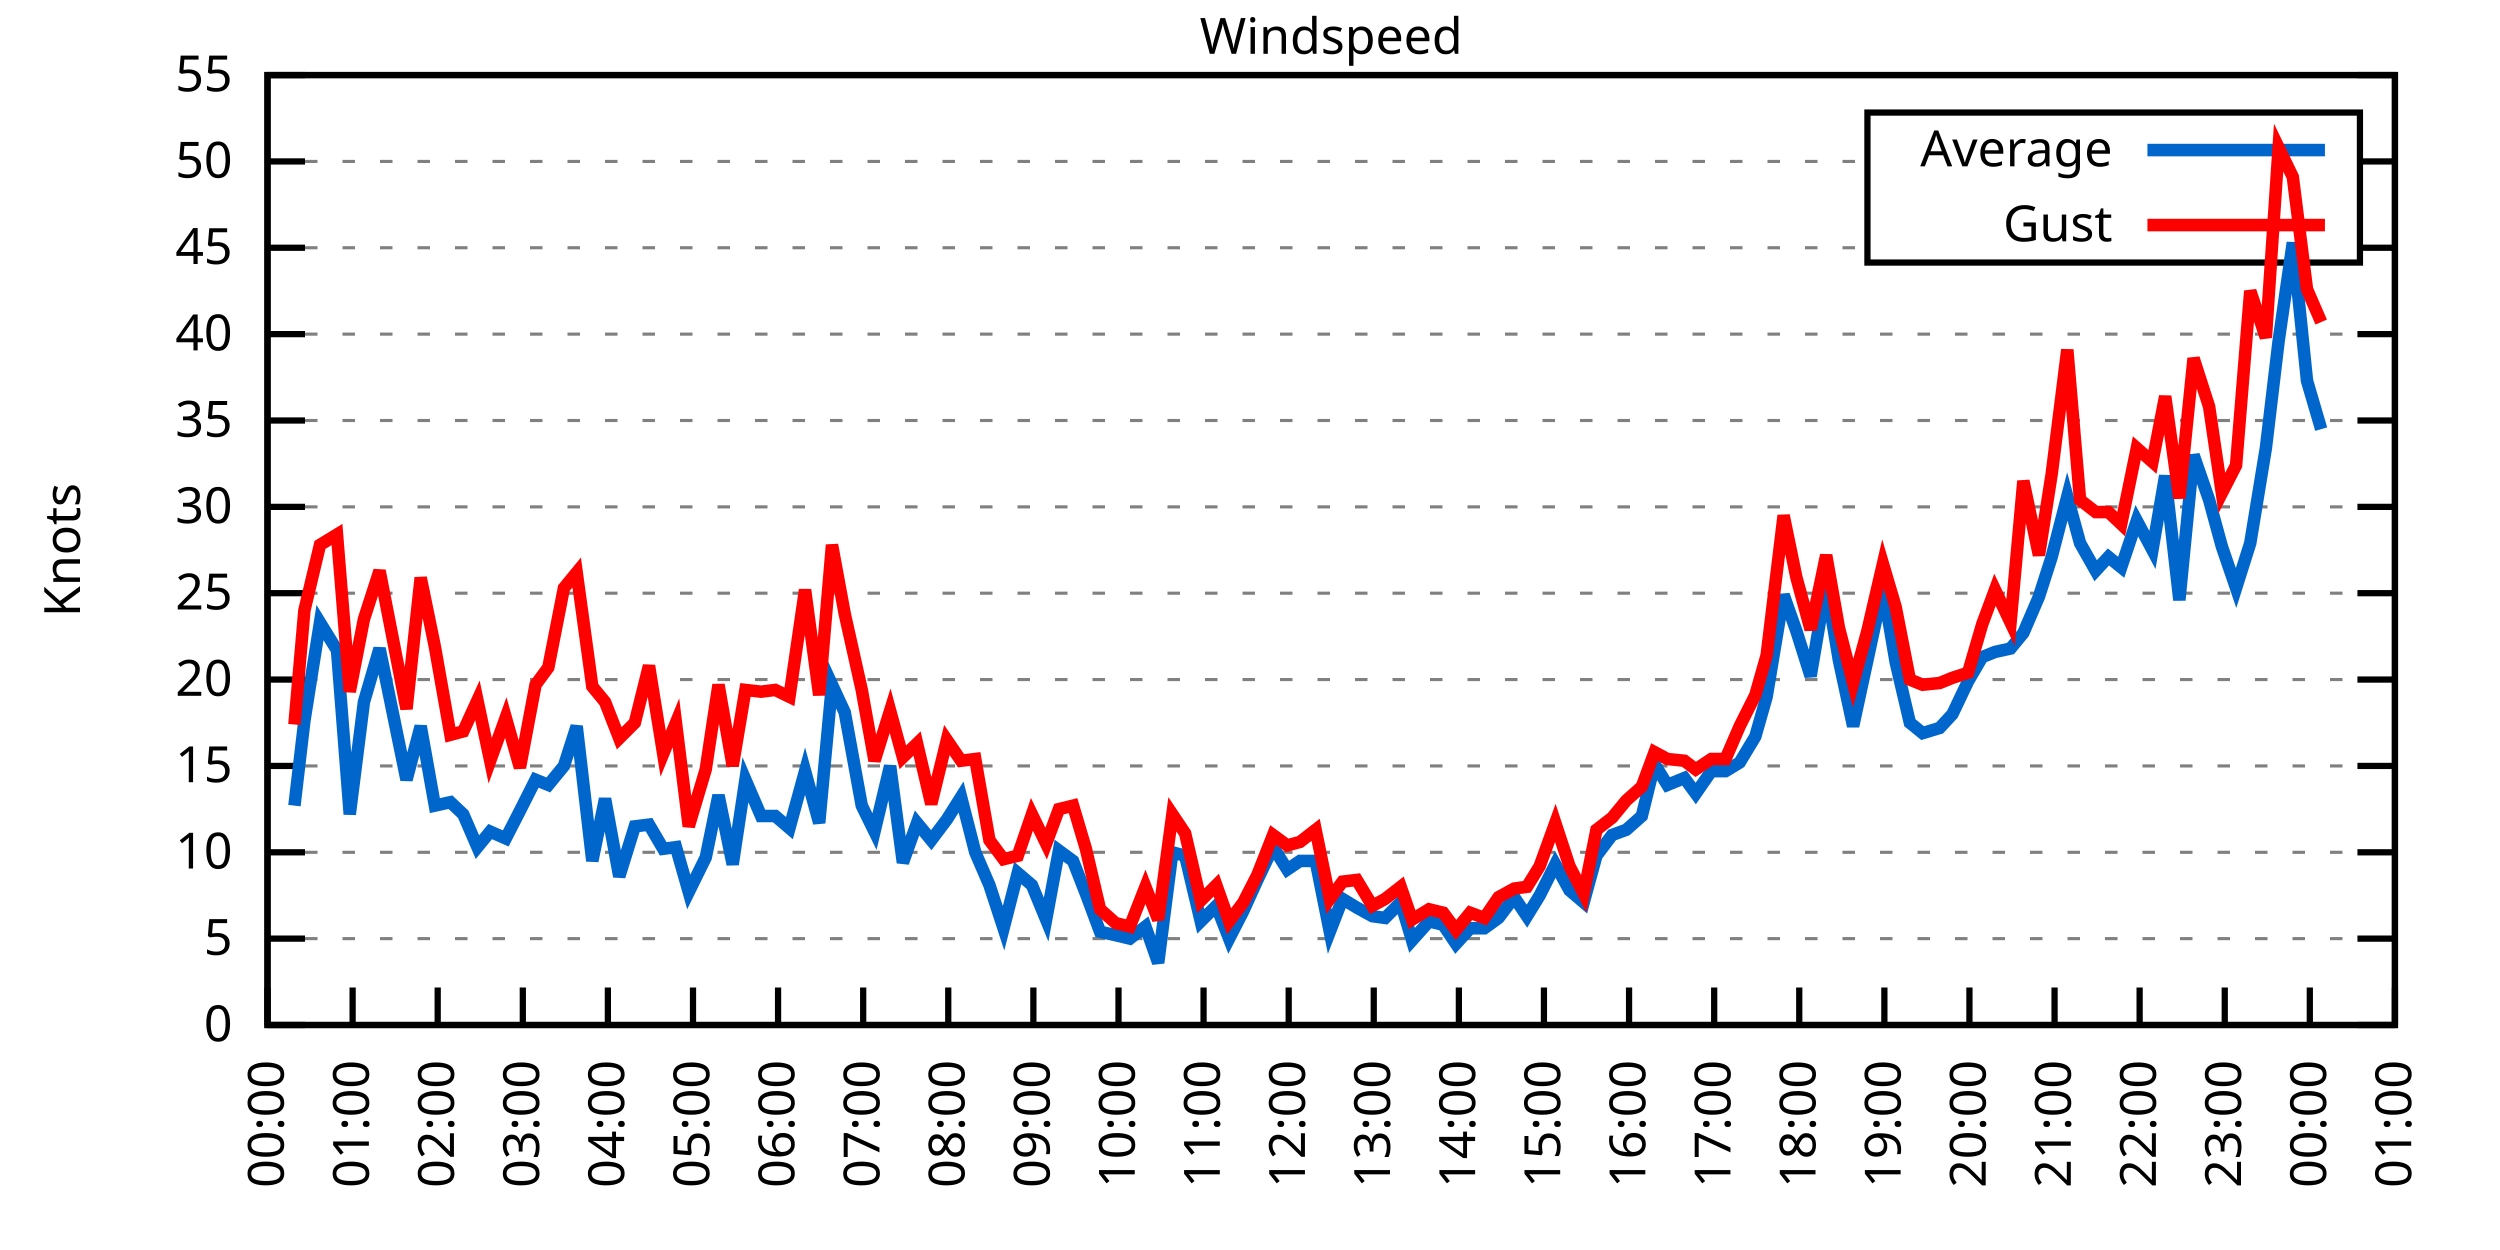
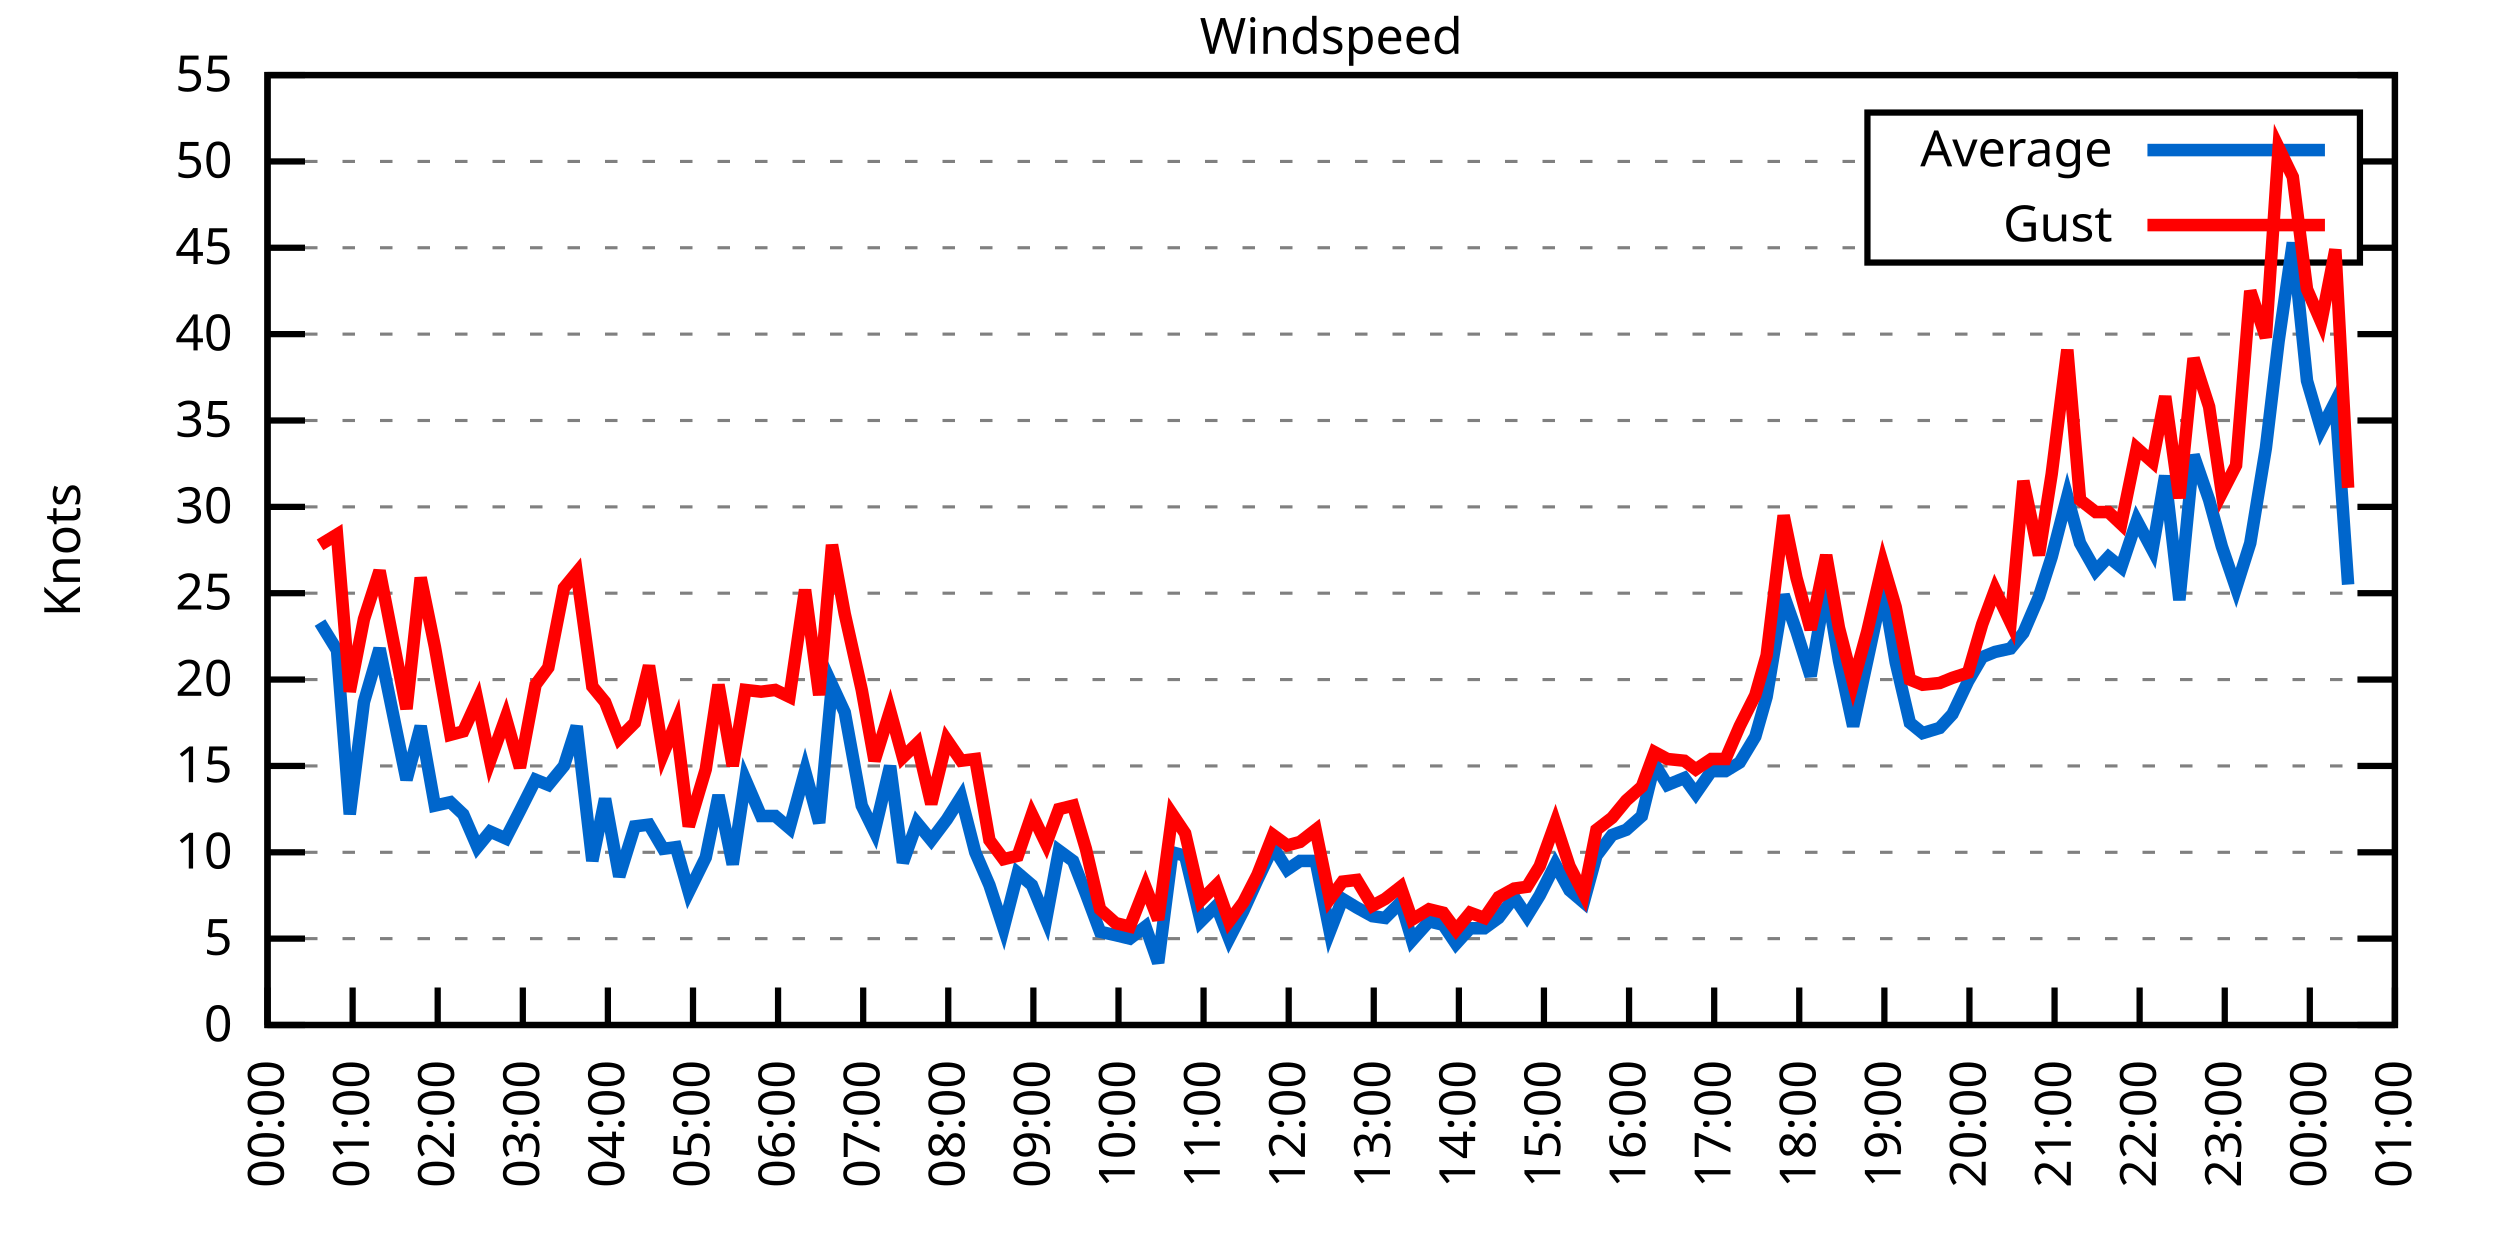
<svg xmlns="http://www.w3.org/2000/svg" xmlns:xlink="http://www.w3.org/1999/xlink" width="400" height="200" viewBox="0 0 400 200">
  <g id="gnuplot_canvas">
    <rect x="0" y="0" width="400" height="200" fill="none" />
    <defs>
      <circle id="gpDot" r="0.5" stroke-width="0.5" stroke="currentColor" />
      <path id="gpPt0" stroke-width="0.333" stroke="currentColor" d="M-1,0 h2 M0,-1 v2" />
      <path id="gpPt1" stroke-width="0.333" stroke="currentColor" d="M-1,-1 L1,1 M1,-1 L-1,1" />
      <path id="gpPt2" stroke-width="0.333" stroke="currentColor" d="M-1,0 L1,0 M0,-1 L0,1 M-1,-1 L1,1 M-1,1 L1,-1" />
      <rect id="gpPt3" stroke-width="0.333" stroke="currentColor" x="-1" y="-1" width="2" height="2" />
      <rect id="gpPt4" stroke-width="0.333" stroke="currentColor" fill="currentColor" x="-1" y="-1" width="2" height="2" />
      <circle id="gpPt5" stroke-width="0.333" stroke="currentColor" cx="0" cy="0" r="1" />
      <use xlink:href="#gpPt5" id="gpPt6" fill="currentColor" stroke="none" />
      <path id="gpPt7" stroke-width="0.333" stroke="currentColor" d="M0,-1.33 L-1.33,0.67 L1.33,0.67 z" />
      <use xlink:href="#gpPt7" id="gpPt8" fill="currentColor" stroke="none" />
      <use xlink:href="#gpPt7" id="gpPt9" stroke="currentColor" transform="rotate(180)" />
      <use xlink:href="#gpPt9" id="gpPt10" fill="currentColor" stroke="none" />
      <use xlink:href="#gpPt3" id="gpPt11" stroke="currentColor" transform="rotate(45)" />
      <use xlink:href="#gpPt11" id="gpPt12" fill="currentColor" stroke="none" />
      <path id="gpPt13" stroke-width="0.333" stroke="currentColor" d="M0,1.330 L1.265,0.411 L0.782,-1.067 L-0.782,-1.076 L-1.265,0.411 z" />
      <use xlink:href="#gpPt13" id="gpPt14" fill="currentColor" stroke="none" />
      <filter id="textbox" filterUnits="objectBoundingBox" x="0" y="0" height="1" width="1">
        <feFlood flood-color="white" flood-opacity="1" result="bgnd" />
        <feComposite in="SourceGraphic" in2="bgnd" operator="atop" />
      </filter>
      <filter id="greybox" filterUnits="objectBoundingBox" x="0" y="0" height="1" width="1">
        <feFlood flood-color="lightgrey" flood-opacity="1" result="grey" />
        <feComposite in="SourceGraphic" in2="grey" operator="atop" />
      </filter>
    </defs>
    <g fill="none" color="white" stroke="currentColor" stroke-width="1.00" stroke-linecap="butt" stroke-linejoin="miter">
</g>
    <g fill="none" color="black" stroke="currentColor" stroke-width="1.00" stroke-linecap="butt" stroke-linejoin="miter">
      <g stroke="none" shape-rendering="crispEdges">
        <polygon fill="rgb(255, 255, 255)" points="42.80,164.00 383.18,164.00 383.18,12.02 42.80,12.02 " />
      </g>
    </g>
    <g fill="none" color="black" stroke="currentColor" stroke-width="1.00" stroke-linecap="butt" stroke-linejoin="miter">
</g>
    <g fill="none" color="black" stroke="black" stroke-width="0.50" stroke-linecap="butt" stroke-linejoin="miter">
</g>
    <g fill="none" color="gray" stroke="currentColor" stroke-width="0.50" stroke-linecap="butt" stroke-linejoin="miter">
      <path stroke="gray" stroke-dasharray="2,4" class="gridline" d="M42.80,164.00 L383.19,164.00  " />
    </g>
    <g fill="none" color="gray" stroke="gray" stroke-width="1.00" stroke-linecap="butt" stroke-linejoin="miter">
</g>
    <g fill="none" color="black" stroke="currentColor" stroke-width="1.00" stroke-linecap="butt" stroke-linejoin="miter">
      <path stroke="black" d="M42.80,164.00 L48.80,164.00 M383.19,164.00 L377.19,164.00  " />
      <g transform="translate(37.20,166.60)" stroke="none" fill="black" font-family="Sans" font-size="8.00" text-anchor="end">
        <text>
          <tspan font-family="Sans"> 0</tspan>
        </text>
      </g>
    </g>
    <g fill="none" color="black" stroke="currentColor" stroke-width="1.00" stroke-linecap="butt" stroke-linejoin="miter">
</g>
    <g fill="none" color="black" stroke="black" stroke-width="0.50" stroke-linecap="butt" stroke-linejoin="miter">
</g>
    <g fill="none" color="gray" stroke="currentColor" stroke-width="0.50" stroke-linecap="butt" stroke-linejoin="miter">
      <path stroke="gray" stroke-dasharray="2,4" class="gridline" d="M42.80,150.18 L383.19,150.18  " />
    </g>
    <g fill="none" color="gray" stroke="gray" stroke-width="1.00" stroke-linecap="butt" stroke-linejoin="miter">
</g>
    <g fill="none" color="black" stroke="currentColor" stroke-width="1.00" stroke-linecap="butt" stroke-linejoin="miter">
      <path stroke="black" d="M42.80,150.18 L48.80,150.18 M383.19,150.18 L377.19,150.18  " />
      <g transform="translate(37.20,152.78)" stroke="none" fill="black" font-family="Sans" font-size="8.00" text-anchor="end">
        <text>
          <tspan font-family="Sans"> 5</tspan>
        </text>
      </g>
    </g>
    <g fill="none" color="black" stroke="currentColor" stroke-width="1.00" stroke-linecap="butt" stroke-linejoin="miter">
</g>
    <g fill="none" color="black" stroke="black" stroke-width="0.50" stroke-linecap="butt" stroke-linejoin="miter">
</g>
    <g fill="none" color="gray" stroke="currentColor" stroke-width="0.50" stroke-linecap="butt" stroke-linejoin="miter">
      <path stroke="gray" stroke-dasharray="2,4" class="gridline" d="M42.80,136.37 L383.19,136.37  " />
    </g>
    <g fill="none" color="gray" stroke="gray" stroke-width="1.00" stroke-linecap="butt" stroke-linejoin="miter">
</g>
    <g fill="none" color="black" stroke="currentColor" stroke-width="1.00" stroke-linecap="butt" stroke-linejoin="miter">
      <path stroke="black" d="M42.80,136.37 L48.80,136.37 M383.19,136.37 L377.19,136.37  " />
      <g transform="translate(37.20,138.97)" stroke="none" fill="black" font-family="Sans" font-size="8.00" text-anchor="end">
        <text>
          <tspan font-family="Sans"> 10</tspan>
        </text>
      </g>
    </g>
    <g fill="none" color="black" stroke="currentColor" stroke-width="1.00" stroke-linecap="butt" stroke-linejoin="miter">
</g>
    <g fill="none" color="black" stroke="black" stroke-width="0.50" stroke-linecap="butt" stroke-linejoin="miter">
</g>
    <g fill="none" color="gray" stroke="currentColor" stroke-width="0.50" stroke-linecap="butt" stroke-linejoin="miter">
      <path stroke="gray" stroke-dasharray="2,4" class="gridline" d="M42.80,122.55 L383.19,122.55  " />
    </g>
    <g fill="none" color="gray" stroke="gray" stroke-width="1.00" stroke-linecap="butt" stroke-linejoin="miter">
</g>
    <g fill="none" color="black" stroke="currentColor" stroke-width="1.00" stroke-linecap="butt" stroke-linejoin="miter">
      <path stroke="black" d="M42.80,122.55 L48.80,122.55 M383.19,122.55 L377.19,122.55  " />
      <g transform="translate(37.20,125.15)" stroke="none" fill="black" font-family="Sans" font-size="8.00" text-anchor="end">
        <text>
          <tspan font-family="Sans"> 15</tspan>
        </text>
      </g>
    </g>
    <g fill="none" color="black" stroke="currentColor" stroke-width="1.00" stroke-linecap="butt" stroke-linejoin="miter">
</g>
    <g fill="none" color="black" stroke="black" stroke-width="0.50" stroke-linecap="butt" stroke-linejoin="miter">
</g>
    <g fill="none" color="gray" stroke="currentColor" stroke-width="0.50" stroke-linecap="butt" stroke-linejoin="miter">
      <path stroke="gray" stroke-dasharray="2,4" class="gridline" d="M42.80,108.73 L383.19,108.73  " />
    </g>
    <g fill="none" color="gray" stroke="gray" stroke-width="1.00" stroke-linecap="butt" stroke-linejoin="miter">
</g>
    <g fill="none" color="black" stroke="currentColor" stroke-width="1.00" stroke-linecap="butt" stroke-linejoin="miter">
      <path stroke="black" d="M42.80,108.73 L48.80,108.73 M383.19,108.73 L377.19,108.73  " />
      <g transform="translate(37.20,111.33)" stroke="none" fill="black" font-family="Sans" font-size="8.00" text-anchor="end">
        <text>
          <tspan font-family="Sans"> 20</tspan>
        </text>
      </g>
    </g>
    <g fill="none" color="black" stroke="currentColor" stroke-width="1.00" stroke-linecap="butt" stroke-linejoin="miter">
</g>
    <g fill="none" color="black" stroke="black" stroke-width="0.50" stroke-linecap="butt" stroke-linejoin="miter">
</g>
    <g fill="none" color="gray" stroke="currentColor" stroke-width="0.50" stroke-linecap="butt" stroke-linejoin="miter">
      <path stroke="gray" stroke-dasharray="2,4" class="gridline" d="M42.80,94.91 L383.19,94.91  " />
    </g>
    <g fill="none" color="gray" stroke="gray" stroke-width="1.00" stroke-linecap="butt" stroke-linejoin="miter">
</g>
    <g fill="none" color="black" stroke="currentColor" stroke-width="1.00" stroke-linecap="butt" stroke-linejoin="miter">
      <path stroke="black" d="M42.80,94.91 L48.80,94.91 M383.19,94.91 L377.19,94.91  " />
      <g transform="translate(37.20,97.51)" stroke="none" fill="black" font-family="Sans" font-size="8.00" text-anchor="end">
        <text>
          <tspan font-family="Sans"> 25</tspan>
        </text>
      </g>
    </g>
    <g fill="none" color="black" stroke="currentColor" stroke-width="1.00" stroke-linecap="butt" stroke-linejoin="miter">
</g>
    <g fill="none" color="black" stroke="black" stroke-width="0.50" stroke-linecap="butt" stroke-linejoin="miter">
</g>
    <g fill="none" color="gray" stroke="currentColor" stroke-width="0.50" stroke-linecap="butt" stroke-linejoin="miter">
      <path stroke="gray" stroke-dasharray="2,4" class="gridline" d="M42.80,81.10 L383.19,81.10  " />
    </g>
    <g fill="none" color="gray" stroke="gray" stroke-width="1.00" stroke-linecap="butt" stroke-linejoin="miter">
</g>
    <g fill="none" color="black" stroke="currentColor" stroke-width="1.00" stroke-linecap="butt" stroke-linejoin="miter">
      <path stroke="black" d="M42.80,81.10 L48.80,81.10 M383.19,81.10 L377.19,81.10  " />
      <g transform="translate(37.20,83.70)" stroke="none" fill="black" font-family="Sans" font-size="8.00" text-anchor="end">
        <text>
          <tspan font-family="Sans"> 30</tspan>
        </text>
      </g>
    </g>
    <g fill="none" color="black" stroke="currentColor" stroke-width="1.00" stroke-linecap="butt" stroke-linejoin="miter">
</g>
    <g fill="none" color="black" stroke="black" stroke-width="0.50" stroke-linecap="butt" stroke-linejoin="miter">
</g>
    <g fill="none" color="gray" stroke="currentColor" stroke-width="0.50" stroke-linecap="butt" stroke-linejoin="miter">
      <path stroke="gray" stroke-dasharray="2,4" class="gridline" d="M42.80,67.28 L383.19,67.28  " />
    </g>
    <g fill="none" color="gray" stroke="gray" stroke-width="1.00" stroke-linecap="butt" stroke-linejoin="miter">
</g>
    <g fill="none" color="black" stroke="currentColor" stroke-width="1.00" stroke-linecap="butt" stroke-linejoin="miter">
      <path stroke="black" d="M42.80,67.28 L48.80,67.28 M383.19,67.28 L377.19,67.28  " />
      <g transform="translate(37.20,69.88)" stroke="none" fill="black" font-family="Sans" font-size="8.00" text-anchor="end">
        <text>
          <tspan font-family="Sans"> 35</tspan>
        </text>
      </g>
    </g>
    <g fill="none" color="black" stroke="currentColor" stroke-width="1.00" stroke-linecap="butt" stroke-linejoin="miter">
</g>
    <g fill="none" color="black" stroke="black" stroke-width="0.50" stroke-linecap="butt" stroke-linejoin="miter">
</g>
    <g fill="none" color="gray" stroke="currentColor" stroke-width="0.50" stroke-linecap="butt" stroke-linejoin="miter">
      <path stroke="gray" stroke-dasharray="2,4" class="gridline" d="M42.80,53.46 L383.19,53.46  " />
    </g>
    <g fill="none" color="gray" stroke="gray" stroke-width="1.00" stroke-linecap="butt" stroke-linejoin="miter">
</g>
    <g fill="none" color="black" stroke="currentColor" stroke-width="1.00" stroke-linecap="butt" stroke-linejoin="miter">
      <path stroke="black" d="M42.80,53.46 L48.80,53.46 M383.19,53.46 L377.19,53.46  " />
      <g transform="translate(37.20,56.06)" stroke="none" fill="black" font-family="Sans" font-size="8.00" text-anchor="end">
        <text>
          <tspan font-family="Sans"> 40</tspan>
        </text>
      </g>
    </g>
    <g fill="none" color="black" stroke="currentColor" stroke-width="1.00" stroke-linecap="butt" stroke-linejoin="miter">
</g>
    <g fill="none" color="black" stroke="black" stroke-width="0.50" stroke-linecap="butt" stroke-linejoin="miter">
</g>
    <g fill="none" color="gray" stroke="currentColor" stroke-width="0.50" stroke-linecap="butt" stroke-linejoin="miter">
      <path stroke="gray" stroke-dasharray="2,4" class="gridline" d="M42.80,39.64 L298.79,39.64 M377.59,39.64 L383.19,39.64  " />
    </g>
    <g fill="none" color="gray" stroke="gray" stroke-width="1.00" stroke-linecap="butt" stroke-linejoin="miter">
</g>
    <g fill="none" color="black" stroke="currentColor" stroke-width="1.00" stroke-linecap="butt" stroke-linejoin="miter">
      <path stroke="black" d="M42.80,39.64 L48.80,39.64 M383.19,39.64 L377.19,39.64  " />
      <g transform="translate(37.20,42.24)" stroke="none" fill="black" font-family="Sans" font-size="8.00" text-anchor="end">
        <text>
          <tspan font-family="Sans"> 45</tspan>
        </text>
      </g>
    </g>
    <g fill="none" color="black" stroke="currentColor" stroke-width="1.00" stroke-linecap="butt" stroke-linejoin="miter">
</g>
    <g fill="none" color="black" stroke="black" stroke-width="0.50" stroke-linecap="butt" stroke-linejoin="miter">
</g>
    <g fill="none" color="gray" stroke="currentColor" stroke-width="0.50" stroke-linecap="butt" stroke-linejoin="miter">
      <path stroke="gray" stroke-dasharray="2,4" class="gridline" d="M42.80,25.83 L298.79,25.83 M377.59,25.83 L383.19,25.83  " />
    </g>
    <g fill="none" color="gray" stroke="gray" stroke-width="1.00" stroke-linecap="butt" stroke-linejoin="miter">
</g>
    <g fill="none" color="black" stroke="currentColor" stroke-width="1.00" stroke-linecap="butt" stroke-linejoin="miter">
      <path stroke="black" d="M42.80,25.83 L48.80,25.83 M383.19,25.83 L377.19,25.83  " />
      <g transform="translate(37.20,28.43)" stroke="none" fill="black" font-family="Sans" font-size="8.00" text-anchor="end">
        <text>
          <tspan font-family="Sans"> 50</tspan>
        </text>
      </g>
    </g>
    <g fill="none" color="black" stroke="currentColor" stroke-width="1.00" stroke-linecap="butt" stroke-linejoin="miter">
</g>
    <g fill="none" color="black" stroke="black" stroke-width="0.50" stroke-linecap="butt" stroke-linejoin="miter">
</g>
    <g fill="none" color="gray" stroke="currentColor" stroke-width="0.50" stroke-linecap="butt" stroke-linejoin="miter">
      <path stroke="gray" stroke-dasharray="2,4" class="gridline" d="M42.80,12.01 L383.19,12.01  " />
    </g>
    <g fill="none" color="gray" stroke="gray" stroke-width="1.00" stroke-linecap="butt" stroke-linejoin="miter">
</g>
    <g fill="none" color="black" stroke="currentColor" stroke-width="1.00" stroke-linecap="butt" stroke-linejoin="miter">
      <path stroke="black" d="M42.80,12.01 L48.80,12.01 M383.19,12.01 L377.19,12.01  " />
      <g transform="translate(37.20,14.61)" stroke="none" fill="black" font-family="Sans" font-size="8.00" text-anchor="end">
        <text>
          <tspan font-family="Sans"> 55</tspan>
        </text>
      </g>
    </g>
    <g fill="none" color="black" stroke="currentColor" stroke-width="1.00" stroke-linecap="butt" stroke-linejoin="miter">
      <path stroke="black" d="M42.80,164.00 L42.80,158.00  " />
      <g transform="translate(45.40,169.60) rotate(270.00)" stroke="none" fill="black" font-family="Sans" font-size="8.00" text-anchor="end">
        <text>
          <tspan font-family="Sans">00:00</tspan>
        </text>
      </g>
    </g>
    <g fill="none" color="black" stroke="currentColor" stroke-width="1.00" stroke-linecap="butt" stroke-linejoin="miter">
      <path stroke="black" d="M56.42,164.00 L56.42,158.00  " />
      <g transform="translate(59.02,169.60) rotate(270.00)" stroke="none" fill="black" font-family="Sans" font-size="8.00" text-anchor="end">
        <text>
          <tspan font-family="Sans">01:00</tspan>
        </text>
      </g>
    </g>
    <g fill="none" color="black" stroke="currentColor" stroke-width="1.00" stroke-linecap="butt" stroke-linejoin="miter">
      <path stroke="black" d="M70.03,164.00 L70.03,158.00  " />
      <g transform="translate(72.63,169.60) rotate(270.00)" stroke="none" fill="black" font-family="Sans" font-size="8.00" text-anchor="end">
        <text>
          <tspan font-family="Sans">02:00</tspan>
        </text>
      </g>
    </g>
    <g fill="none" color="black" stroke="currentColor" stroke-width="1.00" stroke-linecap="butt" stroke-linejoin="miter">
      <path stroke="black" d="M83.65,164.00 L83.65,158.00  " />
      <g transform="translate(86.25,169.60) rotate(270.00)" stroke="none" fill="black" font-family="Sans" font-size="8.00" text-anchor="end">
        <text>
          <tspan font-family="Sans">03:00</tspan>
        </text>
      </g>
    </g>
    <g fill="none" color="black" stroke="currentColor" stroke-width="1.00" stroke-linecap="butt" stroke-linejoin="miter">
      <path stroke="black" d="M97.26,164.00 L97.26,158.00  " />
      <g transform="translate(99.86,169.60) rotate(270.00)" stroke="none" fill="black" font-family="Sans" font-size="8.00" text-anchor="end">
        <text>
          <tspan font-family="Sans">04:00</tspan>
        </text>
      </g>
    </g>
    <g fill="none" color="black" stroke="currentColor" stroke-width="1.00" stroke-linecap="butt" stroke-linejoin="miter">
      <path stroke="black" d="M110.88,164.00 L110.88,158.00  " />
      <g transform="translate(113.48,169.60) rotate(270.00)" stroke="none" fill="black" font-family="Sans" font-size="8.00" text-anchor="end">
        <text>
          <tspan font-family="Sans">05:00</tspan>
        </text>
      </g>
    </g>
    <g fill="none" color="black" stroke="currentColor" stroke-width="1.00" stroke-linecap="butt" stroke-linejoin="miter">
      <path stroke="black" d="M124.49,164.00 L124.49,158.00  " />
      <g transform="translate(127.09,169.60) rotate(270.00)" stroke="none" fill="black" font-family="Sans" font-size="8.00" text-anchor="end">
        <text>
          <tspan font-family="Sans">06:00</tspan>
        </text>
      </g>
    </g>
    <g fill="none" color="black" stroke="currentColor" stroke-width="1.00" stroke-linecap="butt" stroke-linejoin="miter">
      <path stroke="black" d="M138.11,164.00 L138.11,158.00  " />
      <g transform="translate(140.71,169.60) rotate(270.00)" stroke="none" fill="black" font-family="Sans" font-size="8.00" text-anchor="end">
        <text>
          <tspan font-family="Sans">07:00</tspan>
        </text>
      </g>
    </g>
    <g fill="none" color="black" stroke="currentColor" stroke-width="1.00" stroke-linecap="butt" stroke-linejoin="miter">
      <path stroke="black" d="M151.72,164.00 L151.72,158.00  " />
      <g transform="translate(154.32,169.60) rotate(270.00)" stroke="none" fill="black" font-family="Sans" font-size="8.00" text-anchor="end">
        <text>
          <tspan font-family="Sans">08:00</tspan>
        </text>
      </g>
    </g>
    <g fill="none" color="black" stroke="currentColor" stroke-width="1.00" stroke-linecap="butt" stroke-linejoin="miter">
      <path stroke="black" d="M165.34,164.00 L165.34,158.00  " />
      <g transform="translate(167.94,169.60) rotate(270.00)" stroke="none" fill="black" font-family="Sans" font-size="8.00" text-anchor="end">
        <text>
          <tspan font-family="Sans">09:00</tspan>
        </text>
      </g>
    </g>
    <g fill="none" color="black" stroke="currentColor" stroke-width="1.00" stroke-linecap="butt" stroke-linejoin="miter">
      <path stroke="black" d="M178.96,164.00 L178.96,158.00  " />
      <g transform="translate(181.56,169.60) rotate(270.00)" stroke="none" fill="black" font-family="Sans" font-size="8.00" text-anchor="end">
        <text>
          <tspan font-family="Sans">10:00</tspan>
        </text>
      </g>
    </g>
    <g fill="none" color="black" stroke="currentColor" stroke-width="1.00" stroke-linecap="butt" stroke-linejoin="miter">
      <path stroke="black" d="M192.57,164.00 L192.57,158.00  " />
      <g transform="translate(195.17,169.60) rotate(270.00)" stroke="none" fill="black" font-family="Sans" font-size="8.00" text-anchor="end">
        <text>
          <tspan font-family="Sans">11:00</tspan>
        </text>
      </g>
    </g>
    <g fill="none" color="black" stroke="currentColor" stroke-width="1.00" stroke-linecap="butt" stroke-linejoin="miter">
      <path stroke="black" d="M206.19,164.00 L206.19,158.00  " />
      <g transform="translate(208.79,169.60) rotate(270.00)" stroke="none" fill="black" font-family="Sans" font-size="8.00" text-anchor="end">
        <text>
          <tspan font-family="Sans">12:00</tspan>
        </text>
      </g>
    </g>
    <g fill="none" color="black" stroke="currentColor" stroke-width="1.00" stroke-linecap="butt" stroke-linejoin="miter">
      <path stroke="black" d="M219.80,164.00 L219.80,158.00  " />
      <g transform="translate(222.40,169.60) rotate(270.00)" stroke="none" fill="black" font-family="Sans" font-size="8.00" text-anchor="end">
        <text>
          <tspan font-family="Sans">13:00</tspan>
        </text>
      </g>
    </g>
    <g fill="none" color="black" stroke="currentColor" stroke-width="1.00" stroke-linecap="butt" stroke-linejoin="miter">
      <path stroke="black" d="M233.42,164.00 L233.42,158.00  " />
      <g transform="translate(236.02,169.60) rotate(270.00)" stroke="none" fill="black" font-family="Sans" font-size="8.00" text-anchor="end">
        <text>
          <tspan font-family="Sans">14:00</tspan>
        </text>
      </g>
    </g>
    <g fill="none" color="black" stroke="currentColor" stroke-width="1.00" stroke-linecap="butt" stroke-linejoin="miter">
      <path stroke="black" d="M247.03,164.00 L247.03,158.00  " />
      <g transform="translate(249.63,169.60) rotate(270.00)" stroke="none" fill="black" font-family="Sans" font-size="8.00" text-anchor="end">
        <text>
          <tspan font-family="Sans">15:00</tspan>
        </text>
      </g>
    </g>
    <g fill="none" color="black" stroke="currentColor" stroke-width="1.00" stroke-linecap="butt" stroke-linejoin="miter">
      <path stroke="black" d="M260.65,164.00 L260.65,158.00  " />
      <g transform="translate(263.25,169.60) rotate(270.00)" stroke="none" fill="black" font-family="Sans" font-size="8.00" text-anchor="end">
        <text>
          <tspan font-family="Sans">16:00</tspan>
        </text>
      </g>
    </g>
    <g fill="none" color="black" stroke="currentColor" stroke-width="1.00" stroke-linecap="butt" stroke-linejoin="miter">
      <path stroke="black" d="M274.27,164.00 L274.27,158.00  " />
      <g transform="translate(276.87,169.60) rotate(270.00)" stroke="none" fill="black" font-family="Sans" font-size="8.00" text-anchor="end">
        <text>
          <tspan font-family="Sans">17:00</tspan>
        </text>
      </g>
    </g>
    <g fill="none" color="black" stroke="currentColor" stroke-width="1.00" stroke-linecap="butt" stroke-linejoin="miter">
      <path stroke="black" d="M287.88,164.00 L287.88,158.00  " />
      <g transform="translate(290.48,169.60) rotate(270.00)" stroke="none" fill="black" font-family="Sans" font-size="8.00" text-anchor="end">
        <text>
          <tspan font-family="Sans">18:00</tspan>
        </text>
      </g>
    </g>
    <g fill="none" color="black" stroke="currentColor" stroke-width="1.00" stroke-linecap="butt" stroke-linejoin="miter">
      <path stroke="black" d="M301.50,164.00 L301.50,158.00  " />
      <g transform="translate(304.10,169.60) rotate(270.00)" stroke="none" fill="black" font-family="Sans" font-size="8.00" text-anchor="end">
        <text>
          <tspan font-family="Sans">19:00</tspan>
        </text>
      </g>
    </g>
    <g fill="none" color="black" stroke="currentColor" stroke-width="1.00" stroke-linecap="butt" stroke-linejoin="miter">
      <path stroke="black" d="M315.11,164.00 L315.11,158.00  " />
      <g transform="translate(317.71,169.60) rotate(270.00)" stroke="none" fill="black" font-family="Sans" font-size="8.00" text-anchor="end">
        <text>
          <tspan font-family="Sans">20:00</tspan>
        </text>
      </g>
    </g>
    <g fill="none" color="black" stroke="currentColor" stroke-width="1.00" stroke-linecap="butt" stroke-linejoin="miter">
      <path stroke="black" d="M328.73,164.00 L328.73,158.00  " />
      <g transform="translate(331.33,169.60) rotate(270.00)" stroke="none" fill="black" font-family="Sans" font-size="8.00" text-anchor="end">
        <text>
          <tspan font-family="Sans">21:00</tspan>
        </text>
      </g>
    </g>
    <g fill="none" color="black" stroke="currentColor" stroke-width="1.00" stroke-linecap="butt" stroke-linejoin="miter">
      <path stroke="black" d="M342.34,164.00 L342.34,158.00  " />
      <g transform="translate(344.94,169.60) rotate(270.00)" stroke="none" fill="black" font-family="Sans" font-size="8.00" text-anchor="end">
        <text>
          <tspan font-family="Sans">22:00</tspan>
        </text>
      </g>
    </g>
    <g fill="none" color="black" stroke="currentColor" stroke-width="1.00" stroke-linecap="butt" stroke-linejoin="miter">
      <path stroke="black" d="M355.96,164.00 L355.96,158.00  " />
      <g transform="translate(358.56,169.60) rotate(270.00)" stroke="none" fill="black" font-family="Sans" font-size="8.00" text-anchor="end">
        <text>
          <tspan font-family="Sans">23:00</tspan>
        </text>
      </g>
    </g>
    <g fill="none" color="black" stroke="currentColor" stroke-width="1.00" stroke-linecap="butt" stroke-linejoin="miter">
      <path stroke="black" d="M369.57,164.00 L369.57,158.00  " />
      <g transform="translate(372.17,169.60) rotate(270.00)" stroke="none" fill="black" font-family="Sans" font-size="8.00" text-anchor="end">
        <text>
          <tspan font-family="Sans">00:00</tspan>
        </text>
      </g>
    </g>
    <g fill="none" color="black" stroke="currentColor" stroke-width="1.00" stroke-linecap="butt" stroke-linejoin="miter">
      <path stroke="black" d="M383.19,164.00 L383.19,158.00  " />
      <g transform="translate(385.79,169.60) rotate(270.00)" stroke="none" fill="black" font-family="Sans" font-size="8.00" text-anchor="end">
        <text>
          <tspan font-family="Sans">01:00</tspan>
        </text>
      </g>
    </g>
    <g fill="none" color="black" stroke="currentColor" stroke-width="1.00" stroke-linecap="butt" stroke-linejoin="miter">
</g>
    <g fill="none" color="black" stroke="currentColor" stroke-width="1.00" stroke-linecap="butt" stroke-linejoin="miter">
      <path stroke="black" d="M42.80,12.01 L42.80,164.00 L383.19,164.00 L383.19,12.01 L42.80,12.01 Z  " />
    </g>
    <g fill="none" color="black" stroke="currentColor" stroke-width="1.00" stroke-linecap="butt" stroke-linejoin="miter">
</g>
    <g fill="none" color="black" stroke="currentColor" stroke-width="1.00" stroke-linecap="butt" stroke-linejoin="miter">
      <path stroke="black" d="M298.79,42.01 L298.79,18.01 L377.59,18.01 L377.59,42.01 L298.79,42.01 Z  " />
    </g>
    <g id="Windspeed_plot_1">
      <g fill="none" color="white" stroke="black" stroke-width="2.00" stroke-linecap="butt" stroke-linejoin="miter">
</g>
      <g fill="none" color="black" stroke="currentColor" stroke-width="2.00" stroke-linecap="butt" stroke-linejoin="miter">
        <g transform="translate(337.99,26.61)" stroke="none" fill="black" font-family="Sans" font-size="8.00" text-anchor="end">
          <text>
            <tspan font-family="Sans">Average</tspan>
          </text>
        </g>
      </g>
      <g fill="none" color="black" stroke="currentColor" stroke-width="2.00" stroke-linecap="butt" stroke-linejoin="miter">
-         <path stroke="rgb(  0, 102, 204)" d="M343.59,24.01 L371.99,24.01 M47.11,128.90 L48.70,115.36 L51.20,99.61 L53.92,104.03 L55.96,130.29 L58.23,112.32   L60.73,103.76 L65.04,124.76 L67.31,116.19 L69.58,128.90 L72.07,128.35 L74.12,130.29 L76.39,135.54 L78.43,133.05   L80.92,134.15 L83.19,129.73 L85.69,124.76 L87.73,125.59 L90.23,122.55 L92.27,116.19 L94.77,137.75 L96.81,127.80   L99.08,140.23 L101.57,132.22 L103.84,131.94 L106.11,135.81 L108.15,135.54 L110.20,142.72 L112.92,137.19 L114.96,127.25   L117.23,138.30 L119.27,124.76 L121.77,130.56 L124.04,130.56 L126.31,132.50 L128.81,123.38 L131.07,131.67 L133.12,109.56   L135.16,113.98 L137.88,128.90 L139.92,133.05 L142.42,122.55 L144.46,138.02 L146.73,131.67 L149.00,134.43 L151.50,131.11   L153.77,127.52 L156.04,136.37 L158.31,141.62 L160.57,148.52 L162.84,139.68 L165.11,141.62 L167.38,147.14 L169.43,136.09   L171.69,137.75 L173.74,143.00 L176.01,149.08 L178.50,149.63 L180.77,150.18 L183.27,148.25 L185.31,154.05 L187.58,136.37   L189.62,136.92 L192.12,147.42 L194.61,144.93 L196.66,150.18 L198.93,145.76 L201.19,140.79 L203.69,135.54 L205.96,139.13   L208.00,137.75 L210.50,137.75 L212.77,149.08 L214.81,143.83 L217.08,145.21 L219.58,146.59 L221.62,146.87 L224.11,144.38   L225.93,150.46 L228.65,147.42 L230.92,147.97 L232.96,151.01 L235.23,148.52 L237.50,148.52 L239.77,146.87 L242.27,143.55   L244.31,146.59 L246.35,143.27 L248.85,138.30 L251.12,142.45 L253.39,144.38 L255.43,136.92 L257.93,133.60 L260.20,132.77   L262.69,130.56 L264.73,122.27 L266.78,125.59 L269.50,124.48 L271.32,126.97 L273.81,123.38 L276.08,123.38 L278.35,122.00   L280.85,117.85 L282.66,111.49 L285.38,95.19 L287.43,100.99 L289.70,108.18 L292.19,93.53 L294.23,105.69 L296.50,116.19   L298.77,105.69 L301.27,94.08 L303.31,105.97 L305.58,115.64 L307.62,117.30 L310.35,116.47 L312.39,114.26 L314.89,109.01   L317.15,105.14 L319.20,104.31 L321.69,103.76 L323.74,101.27 L326.23,95.47 L328.27,89.11 L330.77,79.44 L332.81,86.90   L335.31,91.32 L337.35,89.11 L339.39,90.77 L341.89,83.31 L344.39,88.00 L346.43,76.12 L348.70,96.02 L350.97,72.81   L353.46,79.99 L355.50,87.45 L357.77,94.08 L360.04,86.90 L362.54,71.70 L364.58,54.57 L366.85,38.82 L369.12,60.92   L371.39,68.66  " />
+         <path stroke="rgb(  0, 102, 204)" d="M343.59,24.01 L371.99,24.01 M51.20,99.61 L53.92,104.03 L55.96,130.29 L58.23,112.32 L60.73,103.76 L65.04,124.76   L67.31,116.19 L69.58,128.90 L72.07,128.35 L74.12,130.29 L76.39,135.54 L78.43,133.05 L80.92,134.15 L83.19,129.73   L85.69,124.76 L87.73,125.59 L90.23,122.55 L92.27,116.19 L94.77,137.75 L96.81,127.80 L99.08,140.23 L101.57,132.22   L103.84,131.94 L106.11,135.81 L108.15,135.54 L110.20,142.72 L112.92,137.19 L114.96,127.25 L117.23,138.30 L119.27,124.76   L121.77,130.56 L124.04,130.56 L126.31,132.50 L128.81,123.38 L131.07,131.67 L133.12,109.56 L135.16,113.98 L137.88,128.90   L139.92,133.05 L142.42,122.55 L144.46,138.02 L146.73,131.67 L149.00,134.43 L151.50,131.11 L153.77,127.52 L156.04,136.37   L158.31,141.62 L160.57,148.52 L162.84,139.68 L165.11,141.62 L167.38,147.14 L169.43,136.09 L171.69,137.75 L173.74,143.00   L176.01,149.08 L178.50,149.63 L180.77,150.18 L183.27,148.25 L185.31,154.05 L187.58,136.37 L189.62,136.92 L192.12,147.42   L194.61,144.93 L196.66,150.18 L198.93,145.76 L201.19,140.79 L203.69,135.54 L205.96,139.13 L208.00,137.75 L210.50,137.75   L212.77,149.08 L214.81,143.83 L217.08,145.21 L219.58,146.59 L221.62,146.87 L224.11,144.38 L225.93,150.46 L228.65,147.42   L230.92,147.97 L232.96,151.01 L235.23,148.52 L237.50,148.52 L239.77,146.87 L242.27,143.55 L244.31,146.59 L246.35,143.27   L248.85,138.30 L251.12,142.45 L253.39,144.38 L255.43,136.92 L257.93,133.60 L260.20,132.77 L262.69,130.56 L264.73,122.27   L266.78,125.59 L269.50,124.48 L271.32,126.97 L273.81,123.38 L276.08,123.38 L278.35,122.00 L280.85,117.85 L282.66,111.49   L285.38,95.19 L287.43,100.99 L289.70,108.18 L292.19,93.53 L294.23,105.69 L296.50,116.19 L298.77,105.69 L301.27,94.08   L303.31,105.97 L305.58,115.64 L307.62,117.30 L310.35,116.47 L312.39,114.26 L314.89,109.01 L317.15,105.14 L319.20,104.31   L321.69,103.76 L323.74,101.27 L326.23,95.47 L328.27,89.11 L330.77,79.44 L332.81,86.90 L335.31,91.32 L337.35,89.11   L339.39,90.77 L341.89,83.31 L344.39,88.00 L346.43,76.12 L348.70,96.02 L350.97,72.81 L353.46,79.99 L355.50,87.45   L357.77,94.08 L360.04,86.90 L362.54,71.70 L364.58,54.57 L366.85,38.82 L369.12,60.92 L371.39,68.66 L373.66,64.24   L375.70,93.53  " />
      </g>
    </g>
    <g id="Windspeed_plot_2">
      <g fill="none" color="black" stroke="currentColor" stroke-width="2.00" stroke-linecap="butt" stroke-linejoin="miter">
        <g transform="translate(337.99,38.61)" stroke="none" fill="black" font-family="Sans" font-size="8.00" text-anchor="end">
          <text>
            <tspan font-family="Sans">Gust</tspan>
          </text>
        </g>
      </g>
      <g fill="none" color="black" stroke="currentColor" stroke-width="2.00" stroke-linecap="butt" stroke-linejoin="miter">
-         <path stroke="rgb(255,   0,   0)" d="M343.59,36.01 L371.99,36.01 M47.11,115.92 L48.70,97.68 L51.20,87.18 L53.92,85.52 L55.96,110.67 L58.23,99.06   L60.73,91.32 L65.04,113.43 L67.31,92.43 L69.58,103.48 L72.07,117.57 L74.12,117.02 L76.39,112.05 L78.43,121.72   L80.92,114.81 L83.19,122.82 L85.69,109.56 L87.73,106.80 L90.23,94.08 L92.27,91.60 L94.77,109.84 L96.81,112.32   L99.08,118.13 L101.57,115.64 L103.84,106.52 L106.11,120.61 L108.15,115.64 L110.20,132.22 L112.92,123.10 L114.96,109.56   L117.23,122.55 L119.27,110.39 L121.77,110.67 L124.04,110.39 L126.31,111.49 L128.81,94.36 L131.07,111.22 L133.12,87.18   L135.16,98.23 L137.88,110.39 L139.92,121.72 L142.42,113.71 L144.46,121.17 L146.73,118.96 L149.00,128.63 L151.50,118.40   L153.77,121.72 L156.04,121.44 L158.31,134.43 L160.57,137.47 L162.84,136.92 L165.11,130.29 L167.38,134.98 L169.43,129.46   L171.69,128.90 L173.74,135.81 L176.01,145.48 L178.50,147.70 L180.77,148.25 L183.27,141.89 L185.31,147.14 L187.58,130.29   L189.62,133.33 L192.12,144.10 L194.61,141.62 L196.66,147.42 L198.93,144.38 L201.19,139.96 L203.69,133.60 L205.96,135.26   L208.00,134.71 L210.50,132.77 L212.77,143.83 L214.81,141.06 L217.08,140.79 L219.58,144.93 L221.62,143.83 L224.11,141.89   L225.93,147.14 L228.65,145.48 L230.92,146.04 L232.96,148.80 L235.23,146.04 L237.50,146.87 L239.77,143.55 L242.27,142.17   L244.31,141.89 L246.35,138.58 L248.85,131.67 L251.12,138.58 L253.39,143.00 L255.43,132.77 L257.93,130.84 L260.20,128.08   L262.69,125.86 L264.73,120.34 L266.78,121.44 L269.50,121.72 L271.32,123.10 L273.81,121.44 L276.08,121.44 L278.35,116.19   L280.85,111.22 L282.66,104.86 L285.38,82.48 L287.43,92.43 L289.70,100.72 L292.19,88.83 L294.23,100.44 L296.50,109.28   L298.77,100.99 L301.27,90.22 L303.31,97.12 L305.58,108.73 L307.62,109.56 L310.35,109.28 L312.39,108.45 L314.89,107.63   L317.15,99.89 L319.20,94.36 L321.69,99.61 L323.74,76.95 L326.23,88.83 L328.27,75.85 L330.77,55.95 L332.81,79.99   L335.31,81.93 L337.35,81.93 L339.39,83.86 L341.89,71.70 L344.39,73.91 L346.43,63.41 L348.70,79.71 L350.97,57.33   L353.46,65.07 L355.50,78.89 L357.77,74.46 L360.04,46.55 L362.54,54.01 L364.58,23.62 L366.85,28.31 L369.12,46.28   L371.39,51.53  " />
+         <path stroke="rgb(255,   0,   0)" d="M343.59,36.01 L371.99,36.01 M51.20,87.18 L53.92,85.52 L55.96,110.67 L58.23,99.06 L60.73,91.32 L65.04,113.43   L67.31,92.43 L69.58,103.48 L72.07,117.57 L74.12,117.02 L76.39,112.05 L78.43,121.72 L80.92,114.81 L83.19,122.82   L85.69,109.56 L87.73,106.80 L90.23,94.08 L92.27,91.60 L94.77,109.84 L96.81,112.32 L99.08,118.13 L101.57,115.64   L103.84,106.52 L106.11,120.61 L108.15,115.64 L110.20,132.22 L112.92,123.10 L114.96,109.56 L117.23,122.55 L119.27,110.39   L121.77,110.67 L124.04,110.39 L126.31,111.49 L128.81,94.36 L131.07,111.22 L133.12,87.18 L135.16,98.23 L137.88,110.39   L139.92,121.72 L142.42,113.71 L144.46,121.17 L146.73,118.96 L149.00,128.63 L151.50,118.40 L153.77,121.72 L156.04,121.44   L158.31,134.43 L160.57,137.47 L162.84,136.92 L165.11,130.29 L167.38,134.98 L169.43,129.46 L171.69,128.90 L173.74,135.81   L176.01,145.48 L178.50,147.70 L180.77,148.25 L183.27,141.89 L185.31,147.14 L187.58,130.29 L189.62,133.33 L192.12,144.10   L194.61,141.62 L196.66,147.42 L198.93,144.38 L201.19,139.96 L203.69,133.60 L205.96,135.26 L208.00,134.71 L210.50,132.77   L212.77,143.83 L214.81,141.06 L217.08,140.79 L219.58,144.93 L221.62,143.83 L224.11,141.89 L225.93,147.14 L228.65,145.48   L230.92,146.04 L232.96,148.80 L235.23,146.04 L237.50,146.87 L239.77,143.55 L242.27,142.17 L244.31,141.89 L246.35,138.58   L248.85,131.67 L251.12,138.58 L253.39,143.00 L255.43,132.77 L257.93,130.84 L260.20,128.08 L262.69,125.86 L264.73,120.34   L266.78,121.44 L269.50,121.72 L271.32,123.10 L273.81,121.44 L276.08,121.44 L278.35,116.19 L280.85,111.22 L282.66,104.86   L285.38,82.48 L287.43,92.43 L289.70,100.72 L292.19,88.83 L294.23,100.44 L296.50,109.28 L298.77,100.99 L301.27,90.22   L303.31,97.12 L305.58,108.73 L307.62,109.56 L310.35,109.28 L312.39,108.45 L314.89,107.63 L317.15,99.89 L319.20,94.36   L321.69,99.61 L323.74,76.95 L326.23,88.83 L328.27,75.85 L330.77,55.95 L332.81,79.99 L335.31,81.93 L337.35,81.93   L339.39,83.86 L341.89,71.70 L344.39,73.91 L346.43,63.41 L348.70,79.71 L350.97,57.33 L353.46,65.07 L355.50,78.89   L357.77,74.46 L360.04,46.55 L362.54,54.01 L364.58,23.62 L366.85,28.31 L369.12,46.28 L371.39,51.53 L373.66,39.92   L375.70,78.06  " />
      </g>
    </g>
    <g fill="none" color="black" stroke="currentColor" stroke-width="2.00" stroke-linecap="butt" stroke-linejoin="miter">
</g>
    <g fill="none" color="black" stroke="black" stroke-width="1.00" stroke-linecap="butt" stroke-linejoin="miter">
</g>
    <g fill="none" color="black" stroke="currentColor" stroke-width="1.00" stroke-linecap="butt" stroke-linejoin="miter">
      <path stroke="black" d="M42.80,12.01 L42.80,164.00 L383.19,164.00 L383.19,12.01 L42.80,12.01 Z  " />
      <g transform="translate(12.80,88.01) rotate(270.00)" stroke="none" fill="black" font-family="Sans" font-size="8.00" text-anchor="middle">
        <text>
          <tspan font-family="Sans">Knots</tspan>
        </text>
      </g>
    </g>
    <g fill="none" color="black" stroke="currentColor" stroke-width="1.00" stroke-linecap="butt" stroke-linejoin="miter">
</g>
    <g fill="none" color="black" stroke="currentColor" stroke-width="1.00" stroke-linecap="butt" stroke-linejoin="miter">
      <g transform="translate(212.99,8.61)" stroke="none" fill="black" font-family="Sans" font-size="8.00" text-anchor="middle">
        <text>
          <tspan font-family="Sans">Windspeed</tspan>
        </text>
      </g>
    </g>
    <g fill="none" color="black" stroke="currentColor" stroke-width="1.00" stroke-linecap="butt" stroke-linejoin="miter">
</g>
  </g>
</svg>
